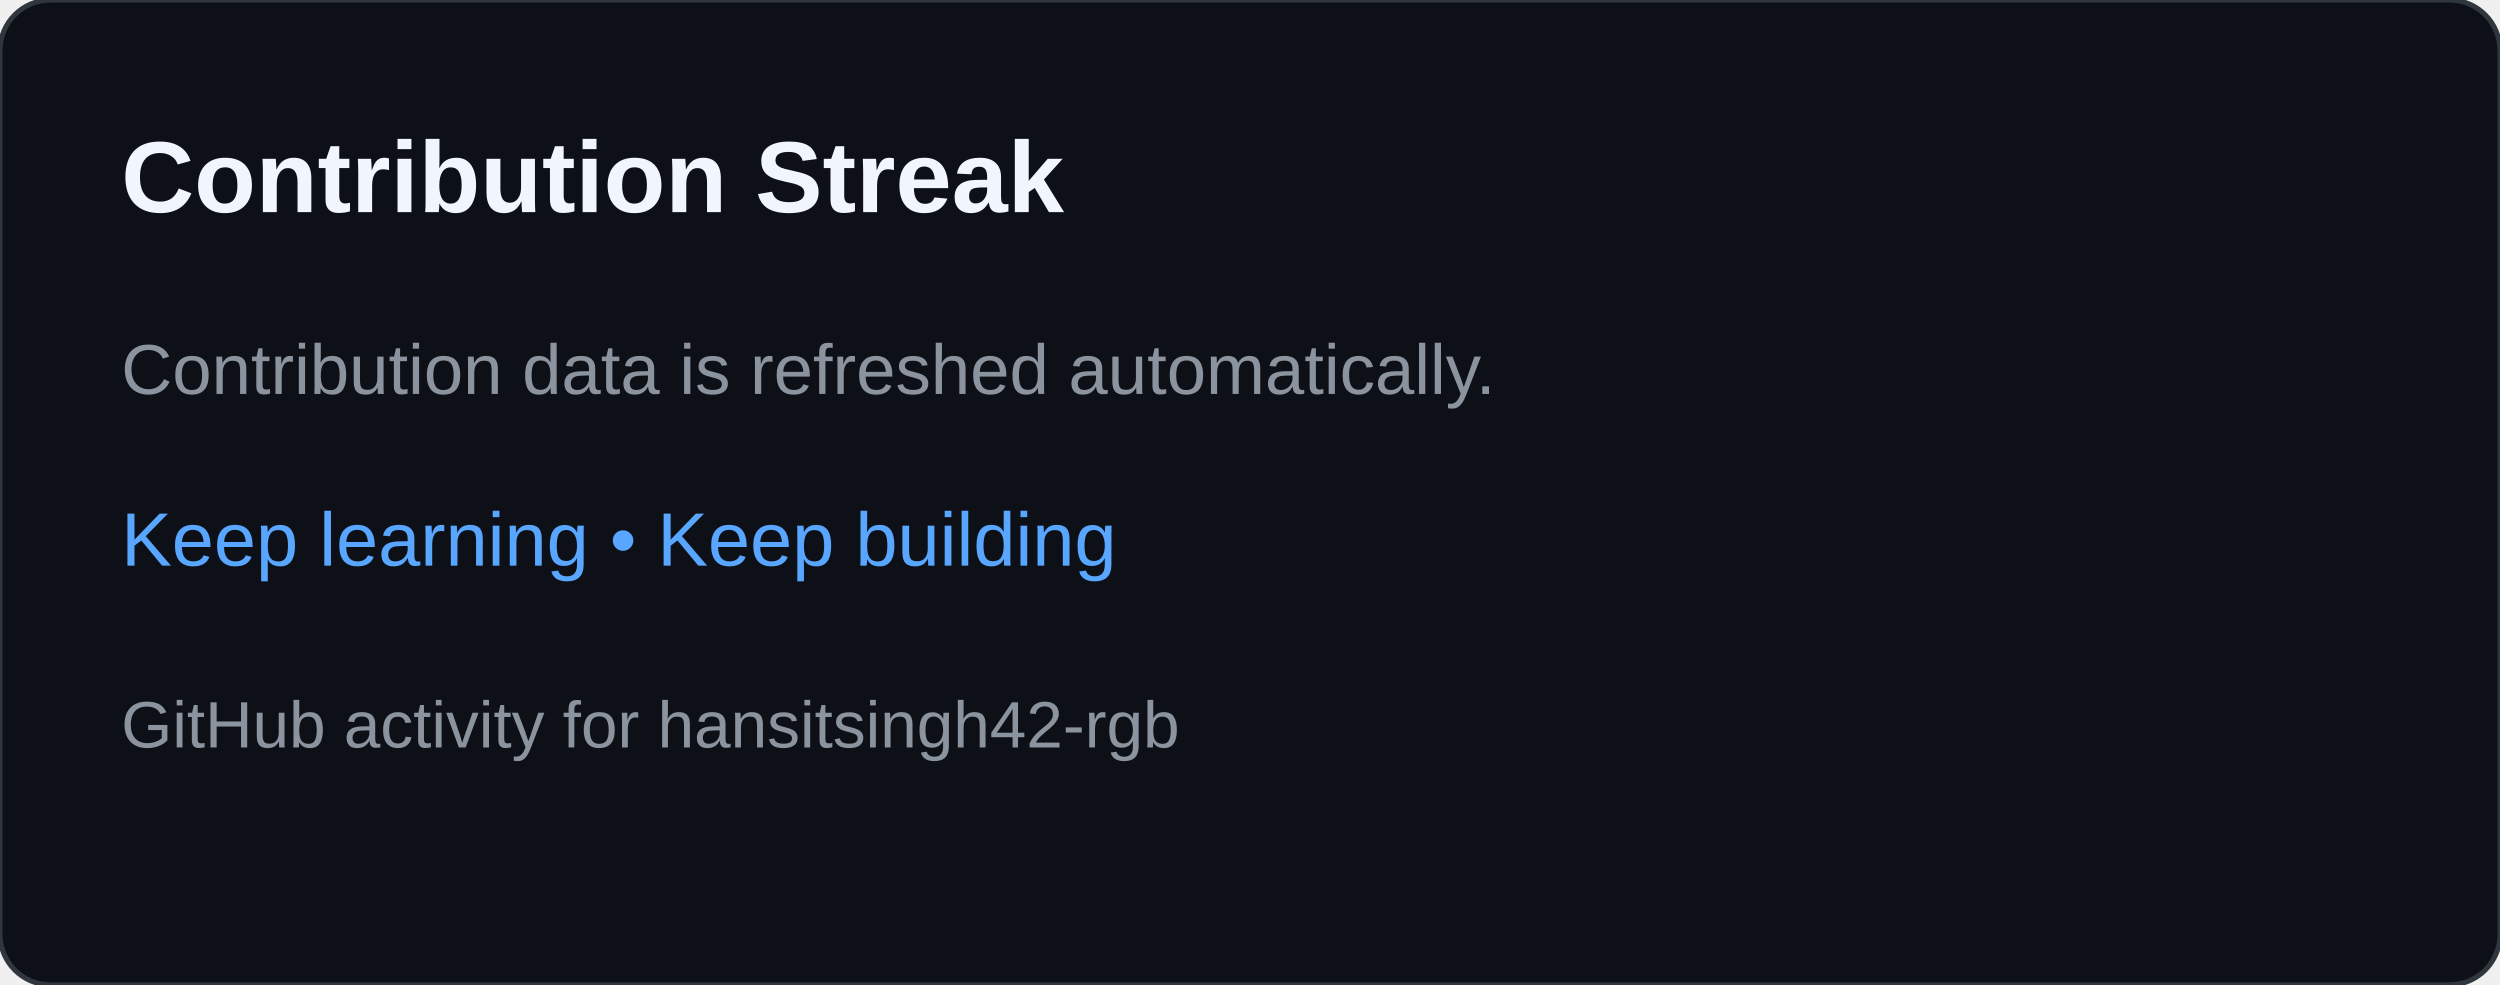
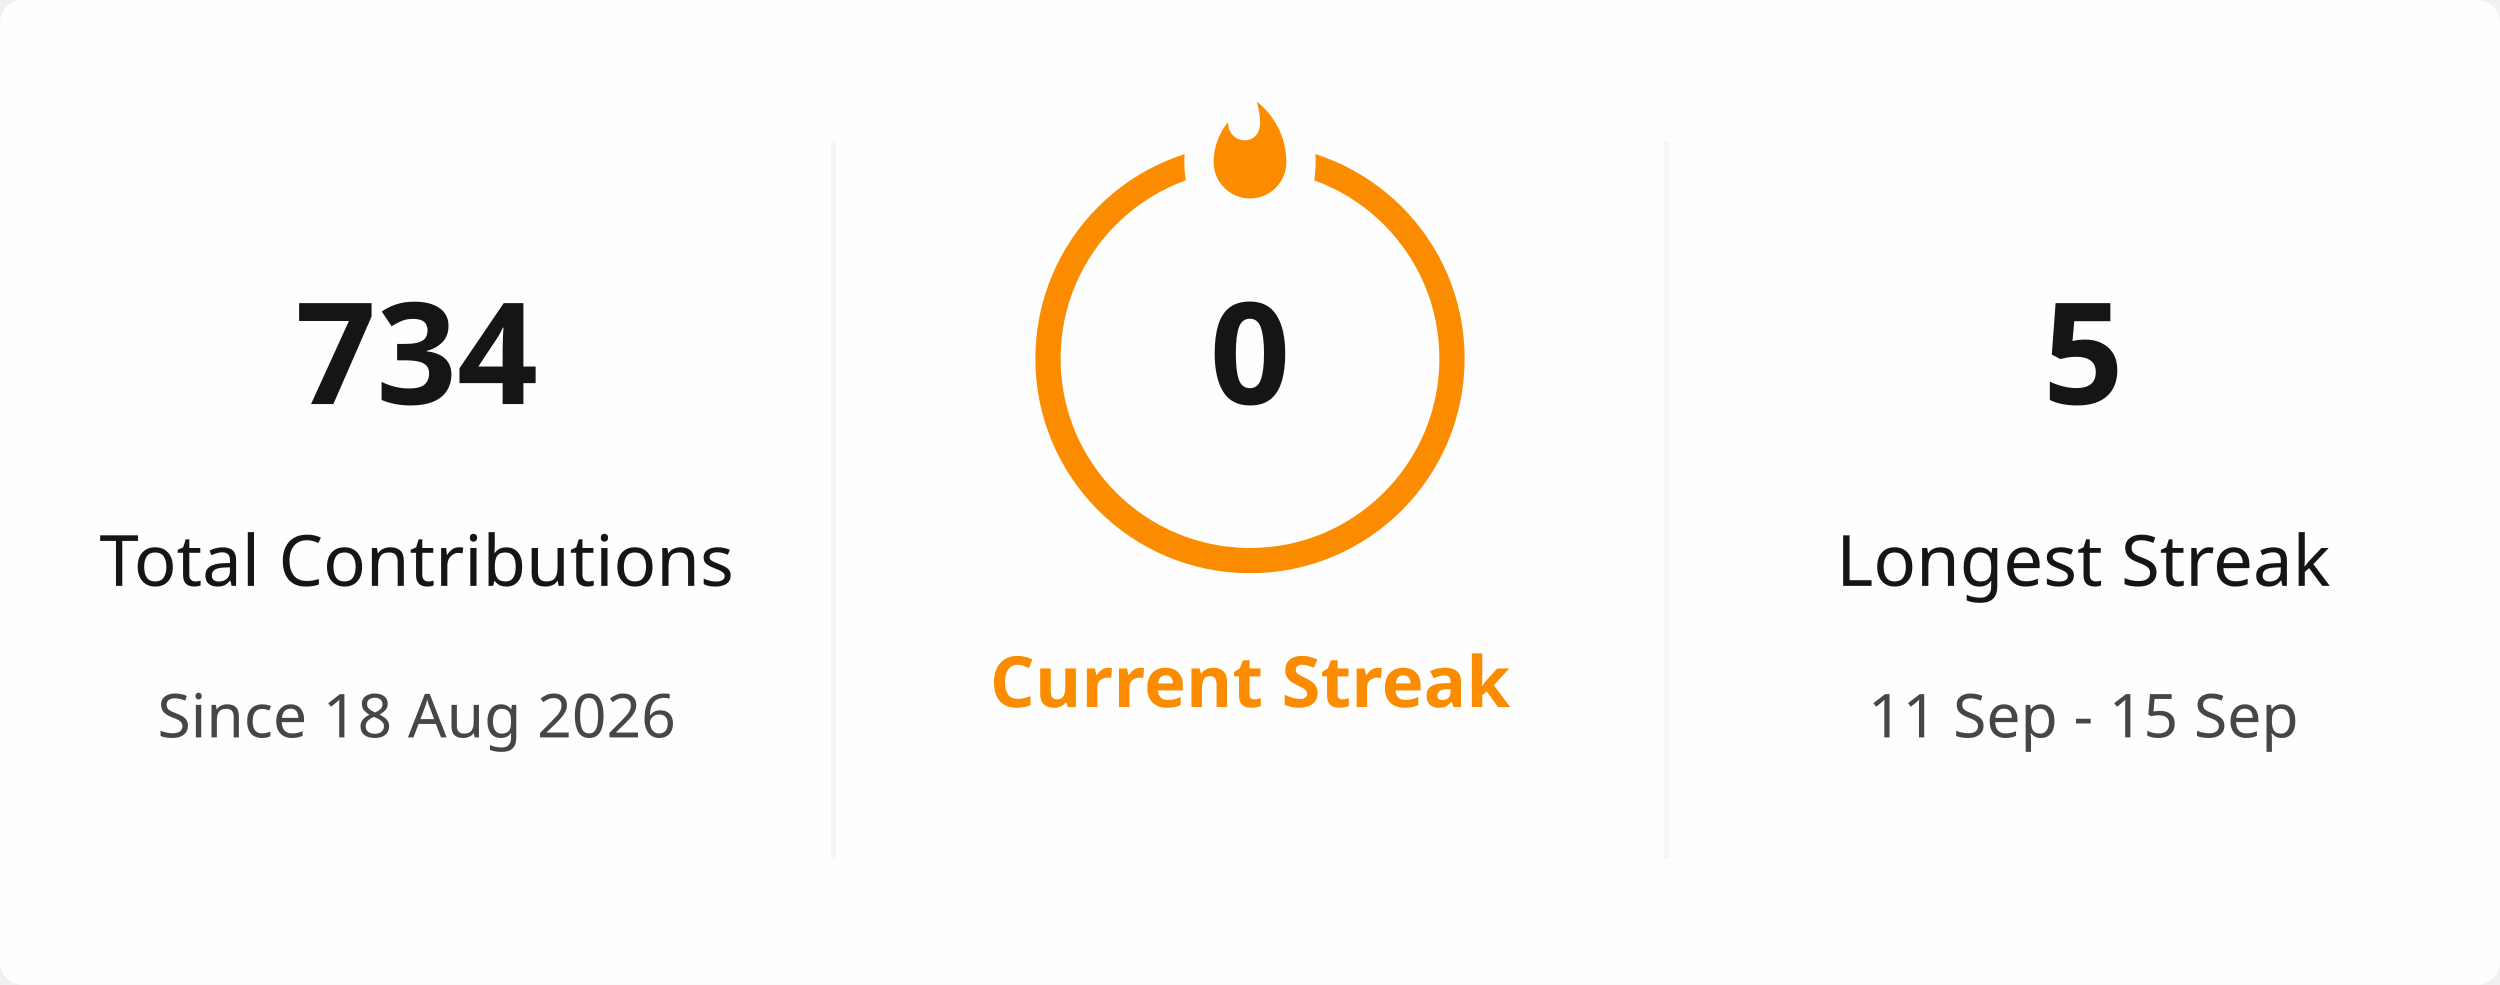
- <svg xmlns="http://www.w3.org/2000/svg" width="495" height="195" viewBox="0 0 495 195" role="img" aria-labelledby="title desc">
-   <rect width="495" height="195" rx="10" fill="#0d1117" stroke="#30363d" />
-   <text x="24" y="42" fill="#f0f6fc" font-family="Arial,sans-serif" font-size="20" font-weight="700">Contribution Streak</text>
-   <text x="24" y="78" fill="#8b949e" font-family="Arial,sans-serif" font-size="14">Contribution data is refreshed automatically.</text>
-   <text x="24" y="112" fill="#58a6ff" font-family="Arial,sans-serif" font-size="15">Keep learning • Keep building</text>
-   <text x="24" y="148" fill="#8b949e" font-family="Arial,sans-serif" font-size="13">GitHub activity for hansitsingh42-rgb</text>
+ <svg xmlns="http://www.w3.org/2000/svg" viewBox="0 0 495 195" width="495px" height="195px" role="img" aria-label="hansitsingh42-rgb's GitHub streak">
+   <defs>
+     <clipPath id="streak-card-clip">
+       <rect width="495" height="195" rx="4.5" />
+     </clipPath>
+     <mask id="streak-ring-mask">
+       <rect width="495" height="195" fill="white" />
+       <ellipse cx="247.5" cy="32" rx="13" ry="18" fill="black" />
+     </mask>
+   </defs>
+   <rect width="495" height="195" rx="4.5" fill="#FFFEFE" />
+   <g clip-path="url(#streak-card-clip)">
+     <line x1="165" y1="28" x2="165" y2="170" stroke="#E4E2E2" stroke-width="1" opacity="0.35" />
+     <line x1="330" y1="28" x2="330" y2="170" stroke="#E4E2E2" stroke-width="1" opacity="0.35" />
+     <g text-anchor="middle">
+       <text x="82.5" y="80" fill="#151515" font-family="Segoe UI, Ubuntu, sans-serif" font-size="28" font-weight="700">734</text>
+       <text x="82.5" y="116" fill="#151515" font-family="Segoe UI, Ubuntu, sans-serif" font-size="14" font-weight="400">Total Contributions</text>
+       <text x="82.5" y="146" fill="#464646" font-family="Segoe UI, Ubuntu, sans-serif" font-size="12" font-weight="400">Since 18 Aug 2026</text>
+     </g>
+     <g text-anchor="middle">
+       <circle cx="247.5" cy="71" r="40" fill="none" stroke="#FB8C00" stroke-width="5" mask="url(#streak-ring-mask)" />
+       <path d="M 1.5 0.67 C 1.5 0.67 2.24 3.32 2.24 5.47 C 2.24 7.53 0.89 9.2 -1.17 9.2 C -3.23 9.2 -4.79 7.53 -4.79 5.47 L -4.76 5.11 C -6.78 7.51 -8 10.62 -8 13.99 C -8 18.41 -4.42 22 0 22 C 4.42 22 8 18.41 8 13.99 C 8 8.6 5.41 3.79 1.5 0.67 Z" transform="translate(247.5 19.5) scale(0.9)" fill="#FB8C00" />
+       <text x="247.5" y="80" fill="#151515" font-family="Segoe UI, Ubuntu, sans-serif" font-size="28" font-weight="700">0</text>
+       <text x="247.5" y="140" fill="#FB8C00" font-family="Segoe UI, Ubuntu, sans-serif" font-size="14" font-weight="700">Current Streak</text>
+       <text x="247.5" y="166" fill="#464646" font-family="Segoe UI, Ubuntu, sans-serif" font-size="12" font-weight="400" />
+     </g>
+     <g text-anchor="middle">
+       <text x="412.5" y="80" fill="#151515" font-family="Segoe UI, Ubuntu, sans-serif" font-size="28" font-weight="700">5</text>
+       <text x="412.5" y="116" fill="#151515" font-family="Segoe UI, Ubuntu, sans-serif" font-size="14" font-weight="400">Longest Streak</text>
+       <text x="412.5" y="146" fill="#464646" font-family="Segoe UI, Ubuntu, sans-serif" font-size="12" font-weight="400">11 Sep - 15 Sep</text>
+     </g>
+   </g>
+   <rect x="0.5" y="0.5" width="494" height="194" rx="4" fill="none" stroke="transparent" />
</svg>
